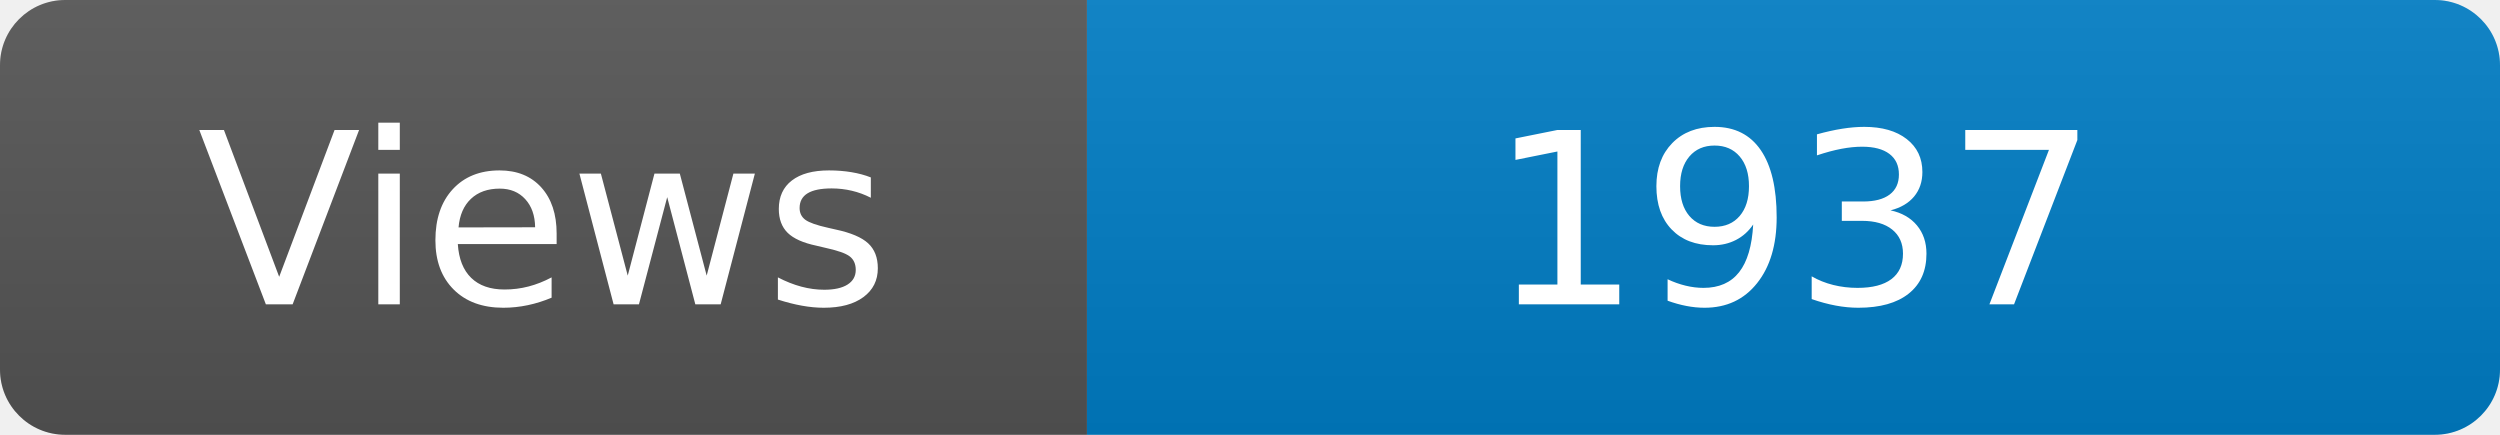
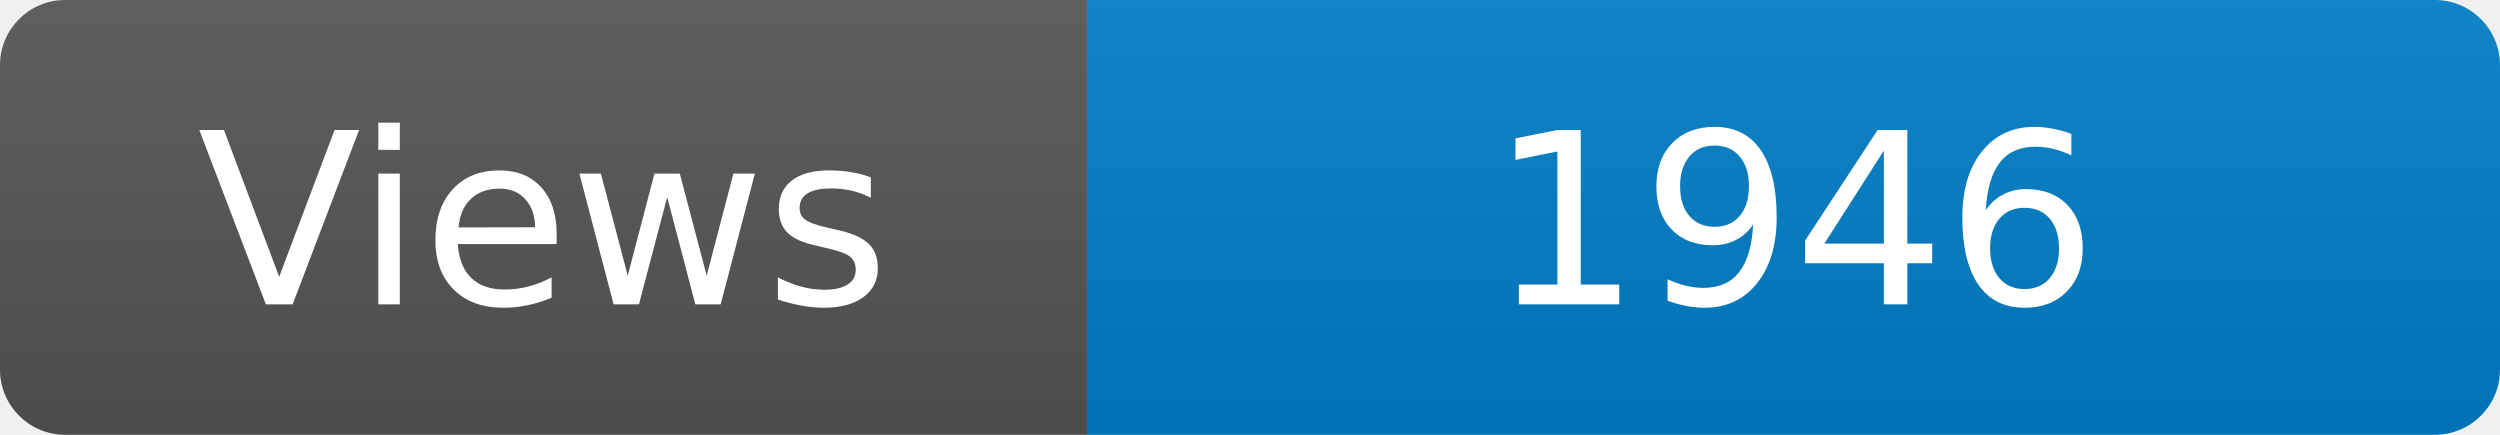
<svg xmlns="http://www.w3.org/2000/svg" width="115" height="20" role="img" aria-label="Maintained?: yes">
  <linearGradient id="s" x2="0" y2="100%">
    <stop offset="0" stop-color="#bbb" stop-opacity=".1" />
    <stop offset="1" stop-opacity=".1" />
  </linearGradient>
  <clipPath id="r">
    <rect width="115" height="20" rx="3" fill="#fff" />
  </clipPath>
  <g clip-path="url(#r)">
    <rect width="50" height="20" fill="#555" />
    <rect x="50" width="160" height="20" fill="#007ec6" />
    <rect width="115" height="20" fill="url(#s)" />
  </g>
  <g fill="#fff" text-anchor="middle" font-family="Verdana,Geneva,DejaVu Sans,sans-serif" font-size="110">
    <text x="250" y="140" transform="scale(.1)" fill="#fff">Views</text>
-     <text x="825" y="140" transform="scale(.1)" fill="#fff">1937</text>
+     <text x="825" y="140" transform="scale(.1)" fill="#fff">1946</text>
  </g>
</svg>
